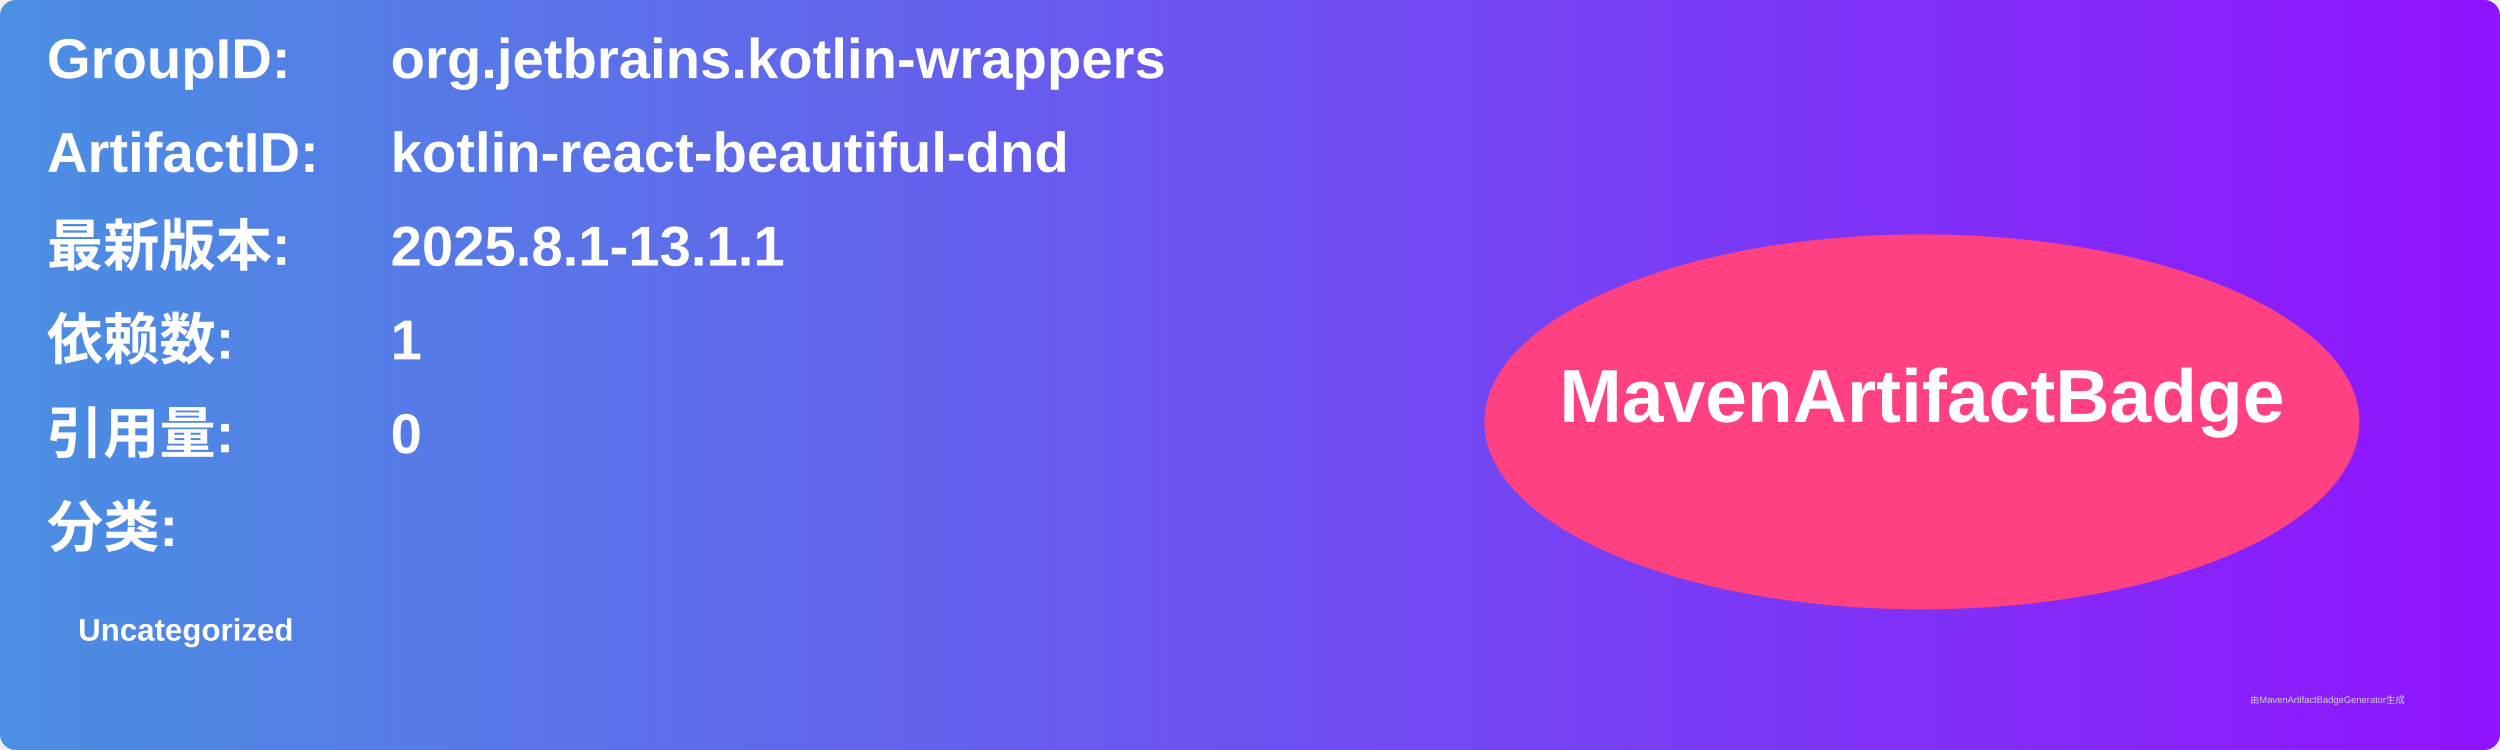
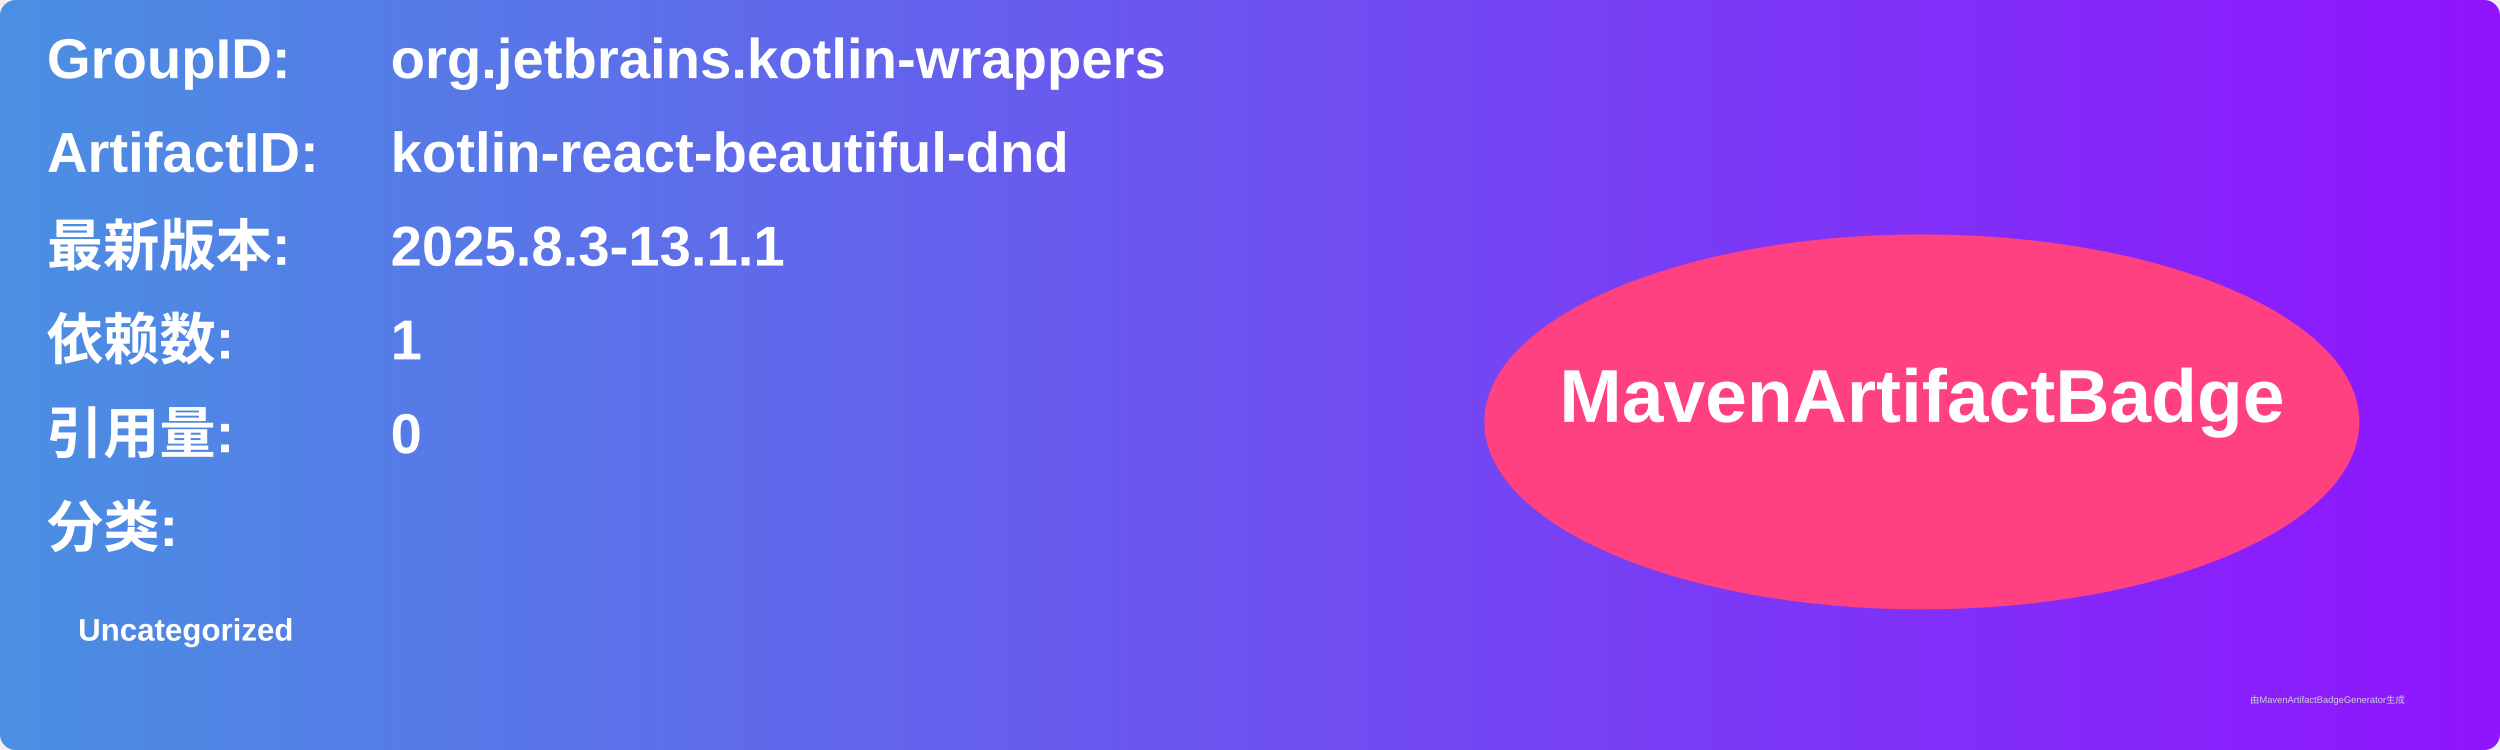
<svg xmlns="http://www.w3.org/2000/svg" width="800" height="240" viewBox="0 0 800 240">
  <linearGradient id="grad" x1="0%" y1="0%" x2="100%" y2="0%">
    <stop offset="0%" stop-color="#4a90e2" />
    <stop offset="100%" stop-color="#9013fe" />
  </linearGradient>
  <rect width="100%" height="100%" rx="5" ry="5" fill="url(#grad)" />
  <g transform="translate(15, 15)">
    <text x="0" y="10" font-family="Arial" font-size="18" fill="white" font-weight="bold" width="260">GroupID:</text>
    <text x="110" y="10" font-family="Arial" font-size="18" fill="white" font-weight="bold" width="460">org.jetbrains.kotlin-wrappers</text>
    <text x="0" y="40" font-family="Arial" font-size="18" fill="white" font-weight="bold" width="260">ArtifactID:</text>
    <text x="110" y="40" font-family="Arial" font-size="18" fill="white" font-weight="bold" width="460">kotlin-react-beautiful-dnd</text>
    <text x="0" y="70" font-family="Arial" font-size="18" fill="white" font-weight="bold">最新版本:</text>
    <text x="110" y="70" font-family="Arial" font-size="18" fill="white" font-weight="bold">
-       <tspan font-weight="bold">2025.8.1-13.1.1</tspan>
+       <tspan font-weight="bold">2025.8.3-13.1.1</tspan>
    </text>
    <text x="0" y="100" font-family="Arial" font-size="18" fill="white" font-weight="bold">依赖数: </text>
    <text x="110" y="100" font-family="Arial" font-size="18" fill="white">
      <tspan font-weight="bold">1</tspan>
    </text>
    <text x="0" y="130" font-family="Arial" font-size="18" fill="white" font-weight="bold">引用量: </text>
    <text x="110" y="130" font-family="Arial" font-size="18" fill="white">
      <tspan font-weight="bold">0</tspan>
    </text>
    <text x="0" y="160" font-family="Arial" font-size="18" fill="white" font-weight="bold">分类:</text>
    <text x="10" y="190" font-family="Arial" font-size="10" fill="white">
      <tspan font-weight="bold">Uncategorized</tspan>
    </text>
    <ellipse cx="600" cy="120" rx="140" ry="60" fill="#ff4081" />
    <text x="600" y="120" text-anchor="middle" font-family="Arial" font-size="24" fill="white" font-weight="bold">MavenArtifactBadge</text>
  </g>
  <text x="720" y="225" font-family="Arial" font-size="3" fill="#d0d0d0">由MavenArtifactBadgeGenerator生成</text>
</svg>
